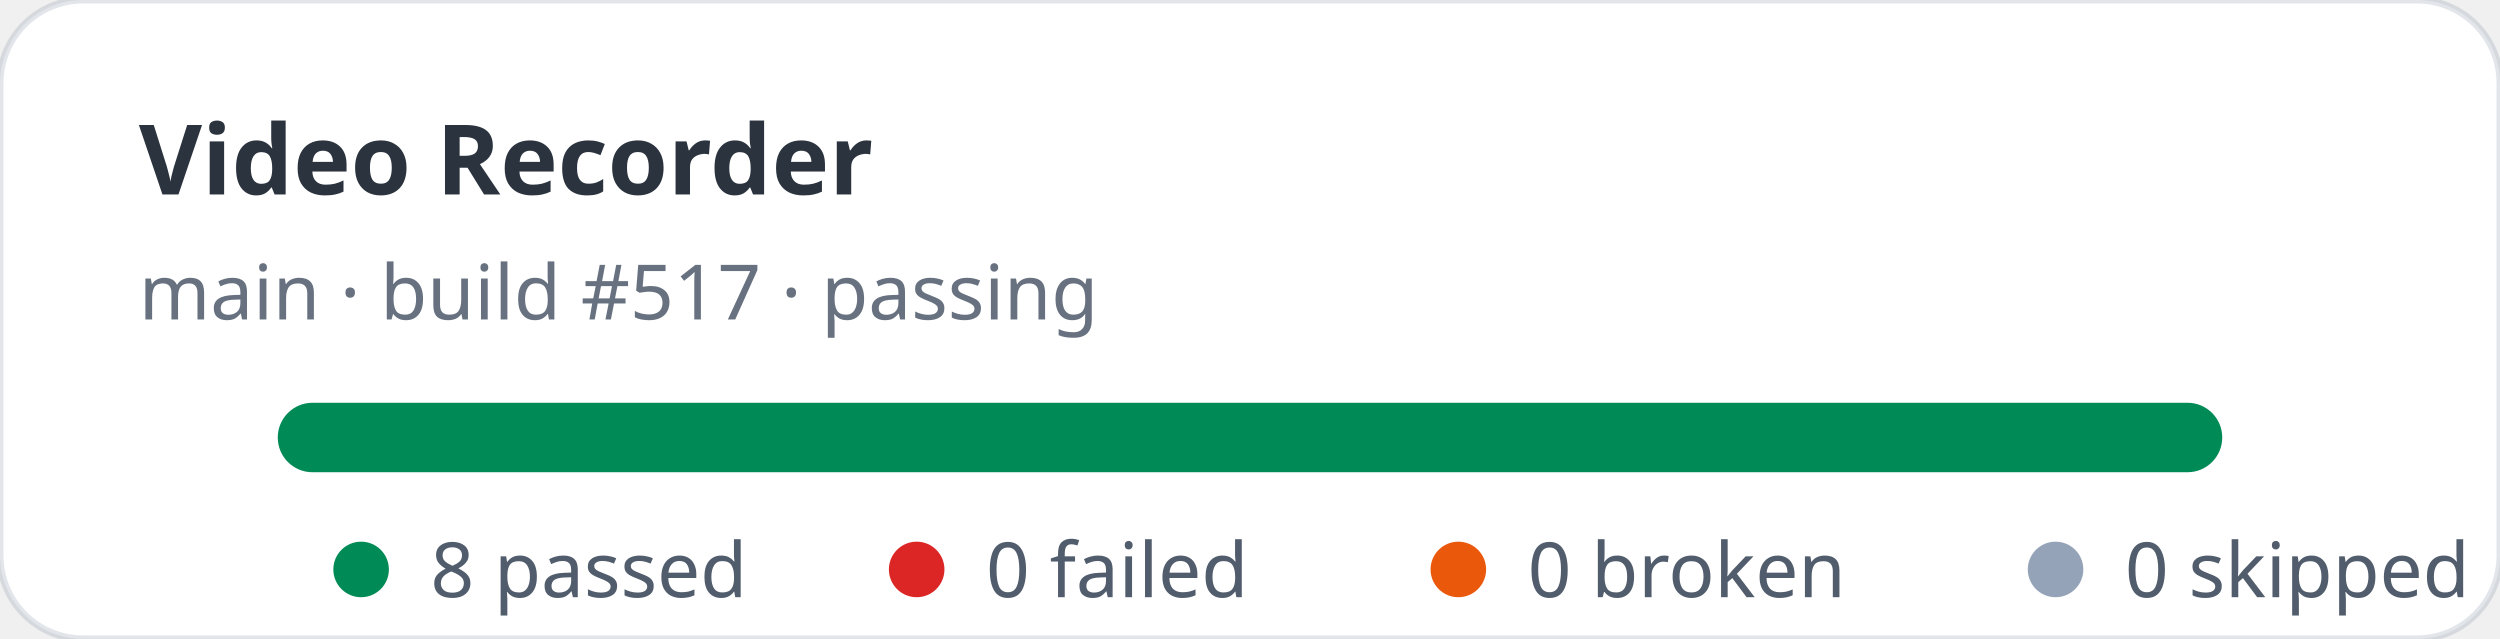
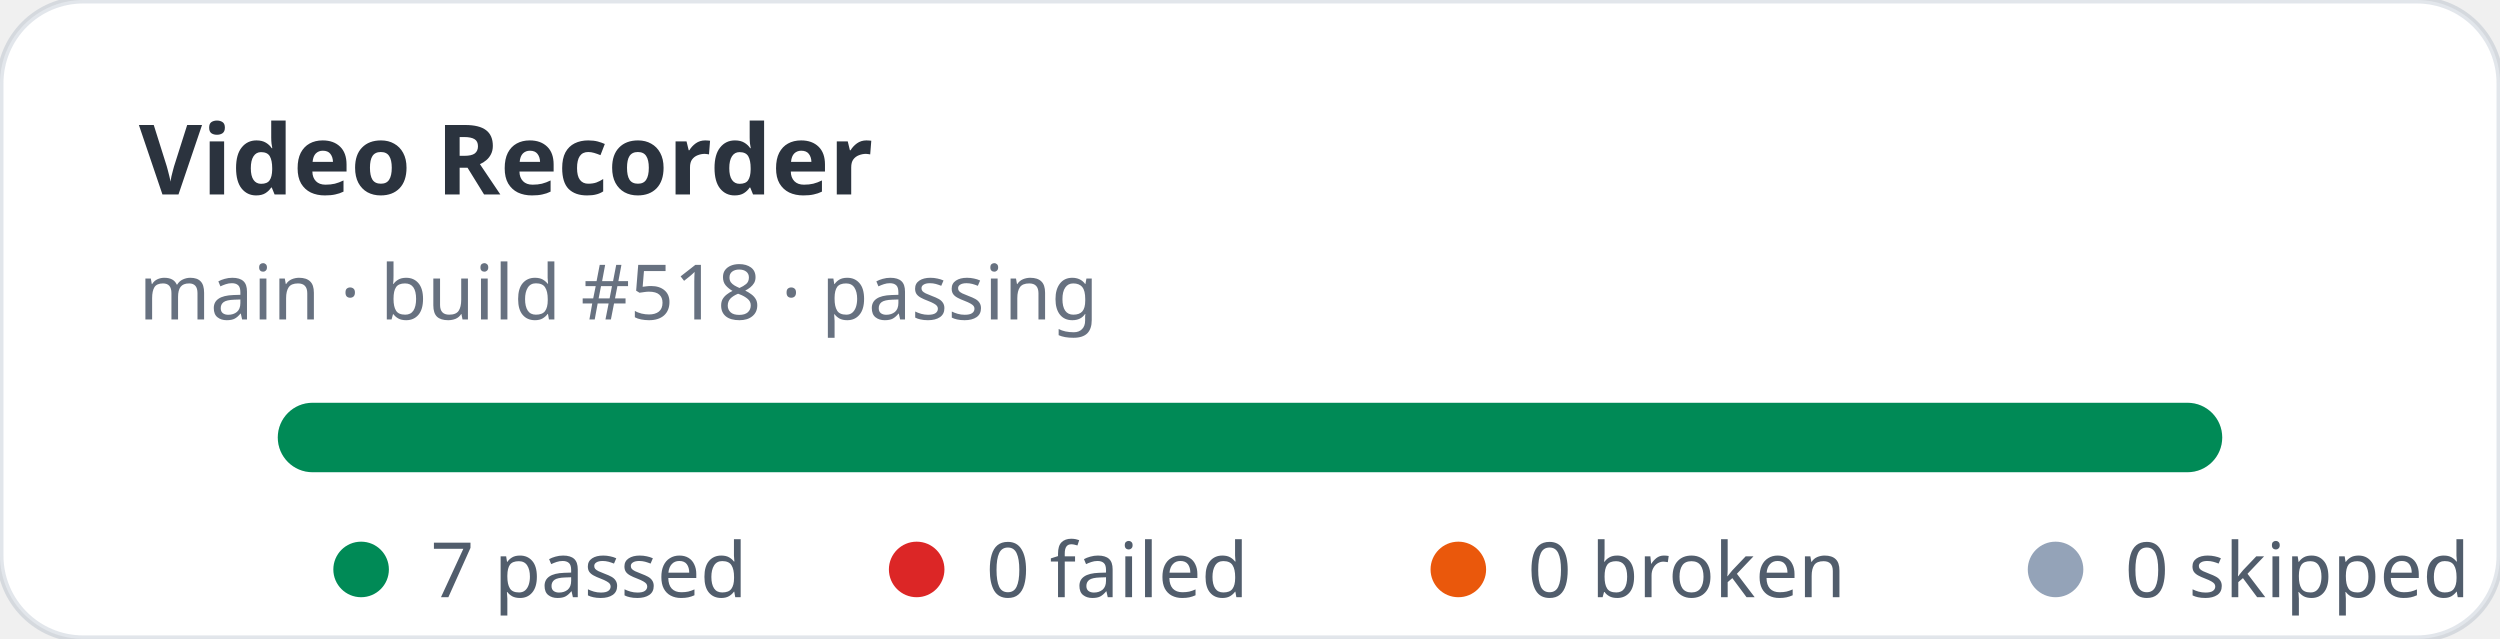
- <svg xmlns="http://www.w3.org/2000/svg" width="360" height="92" viewBox="0 0 360 92" role="img" aria-label="Video Recorder stats: 8 passed, 0 failed">
+ <svg xmlns="http://www.w3.org/2000/svg" width="360" height="92" viewBox="0 0 360 92" role="img" aria-label="Video Recorder stats: 7 passed, 0 failed">
  <rect width="360" height="92" rx="12" fill="#ffffff" stroke="rgba(11,48,86,0.12)" />
  <text x="20" y="28" fill="rgba(1,10,24,0.83)" font-family="ui-sans-serif,system-ui,sans-serif" font-size="14" font-weight="700">Video Recorder</text>
-   <text x="20" y="46" fill="rgba(2,19,44,0.6)" font-family="ui-sans-serif,system-ui,sans-serif" font-size="11">main · build #517 · passing</text>
+   <text x="20" y="46" fill="rgba(2,19,44,0.6)" font-family="ui-sans-serif,system-ui,sans-serif" font-size="11">main · build #518 · passing</text>
  <rect x="40" y="58" width="280" height="10" rx="5" fill="#e2e8f0" />
  <rect x="40" y="58" width="280" height="10" rx="5" fill="#008a56" />
  <g font-family="ui-sans-serif,system-ui,sans-serif" font-size="11" fill="rgba(1,18,40,0.68)">
    <circle cx="52" cy="82" r="4" fill="#008a56" />
-     <text x="62" y="86">8 passed</text>
+     <text x="62" y="86">7 passed</text>
    <circle cx="132" cy="82" r="4" fill="#dc2626" />
    <text x="142" y="86">0 failed</text>
    <circle cx="210" cy="82" r="4" fill="#ea580c" />
    <text x="220" y="86">0 broken</text>
    <circle cx="296" cy="82" r="4" fill="#94a3b8" />
    <text x="306" y="86">0 skipped</text>
  </g>
</svg>
